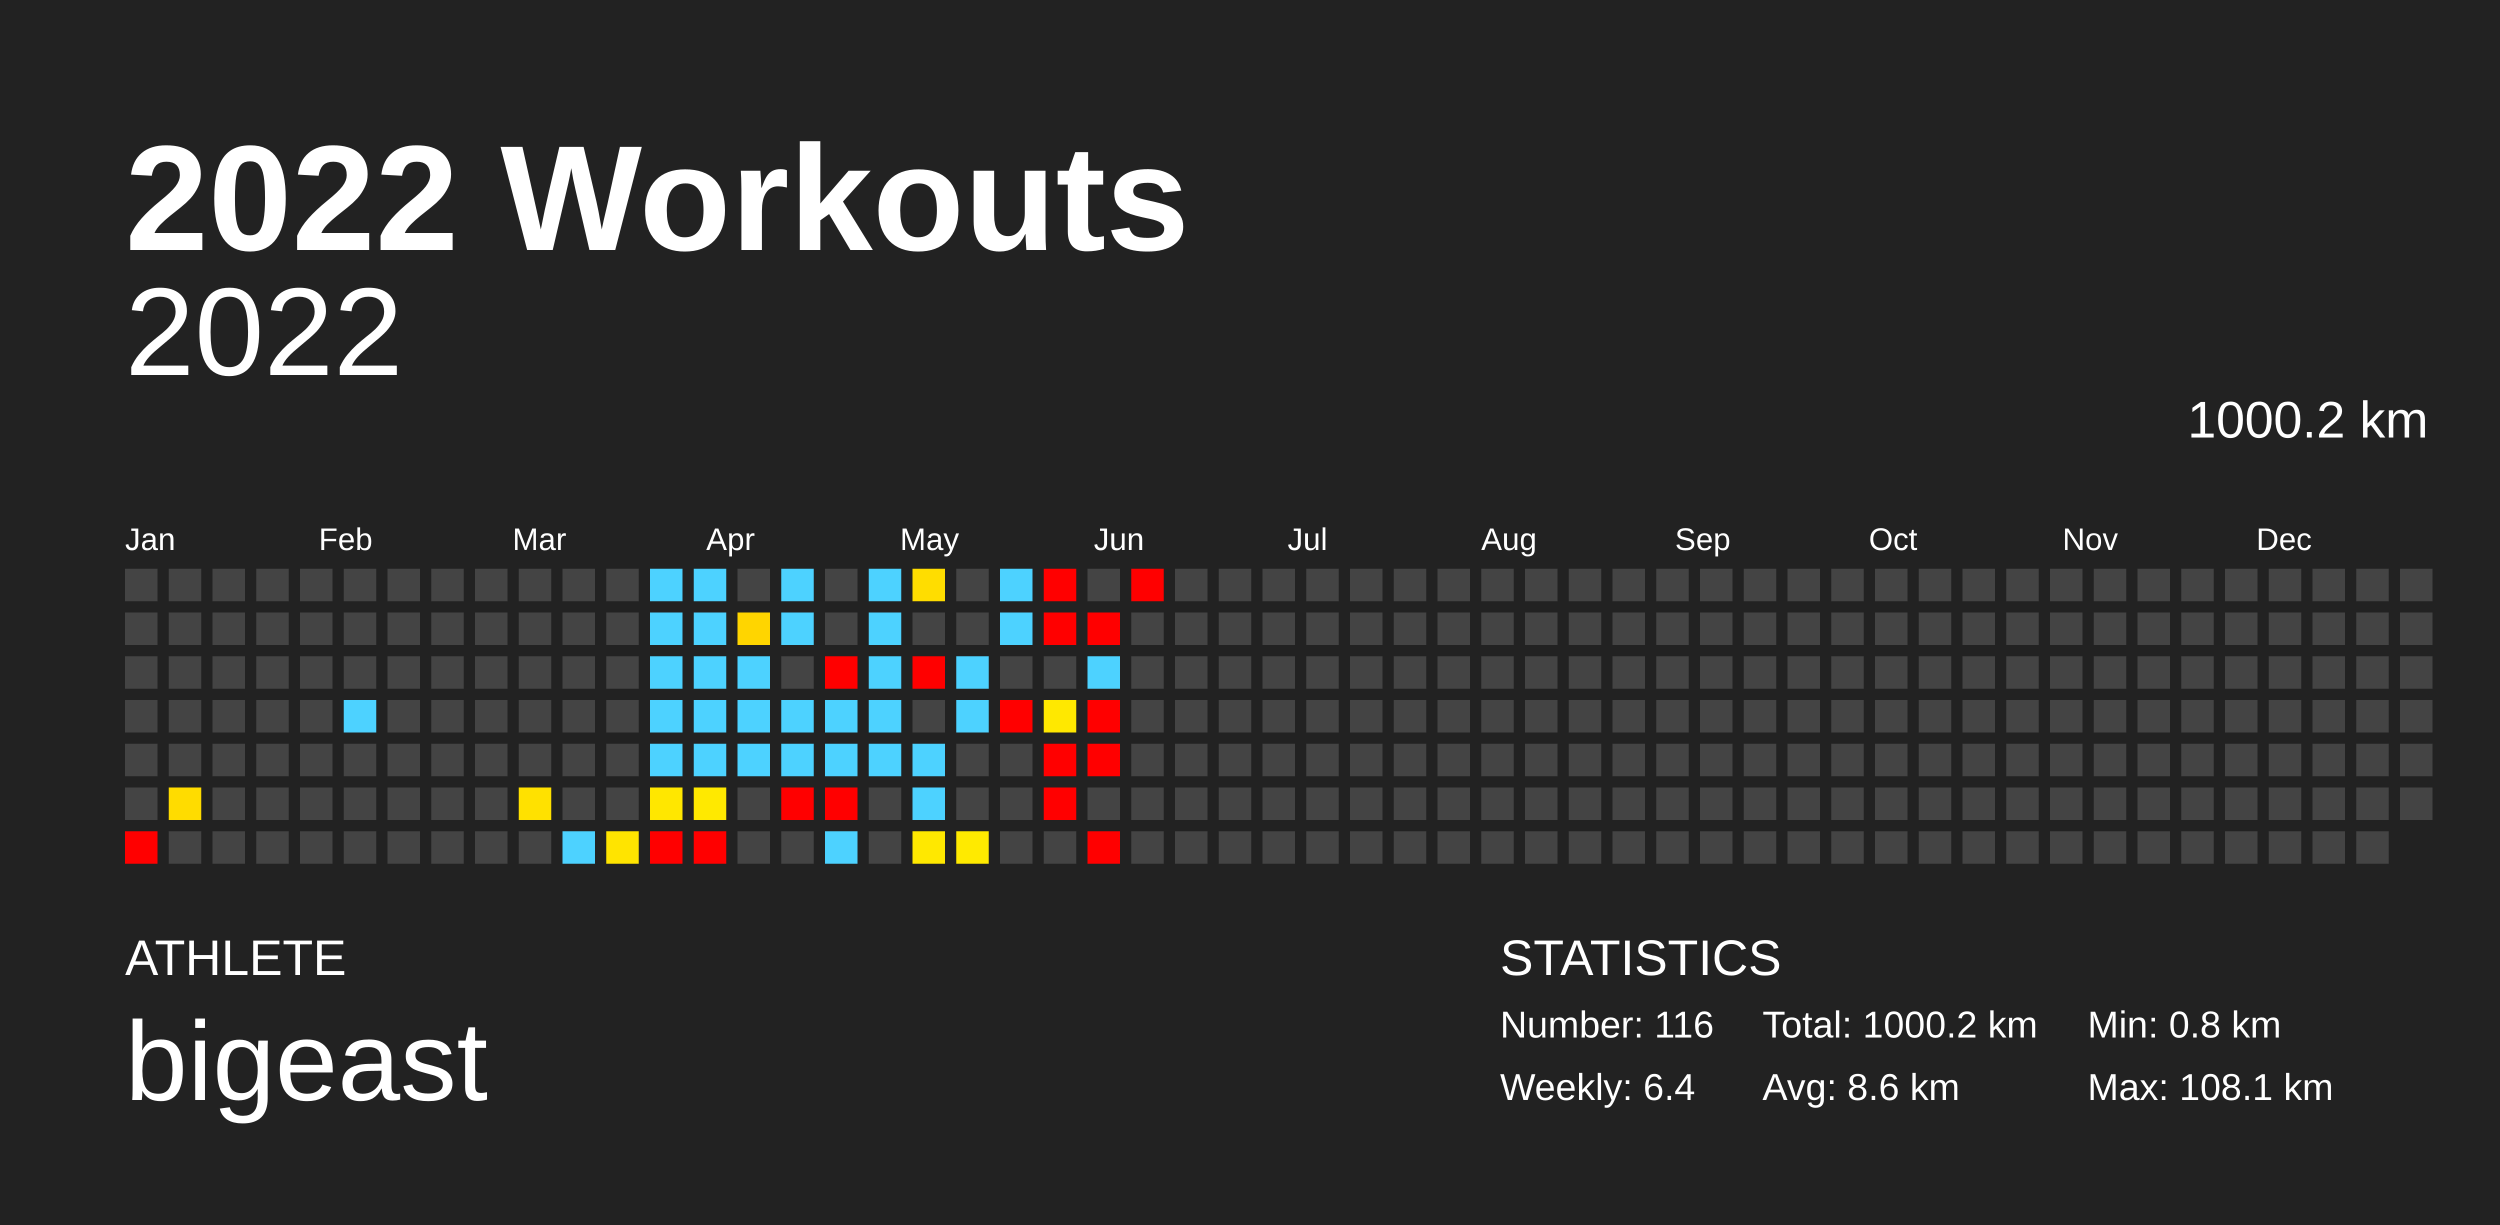
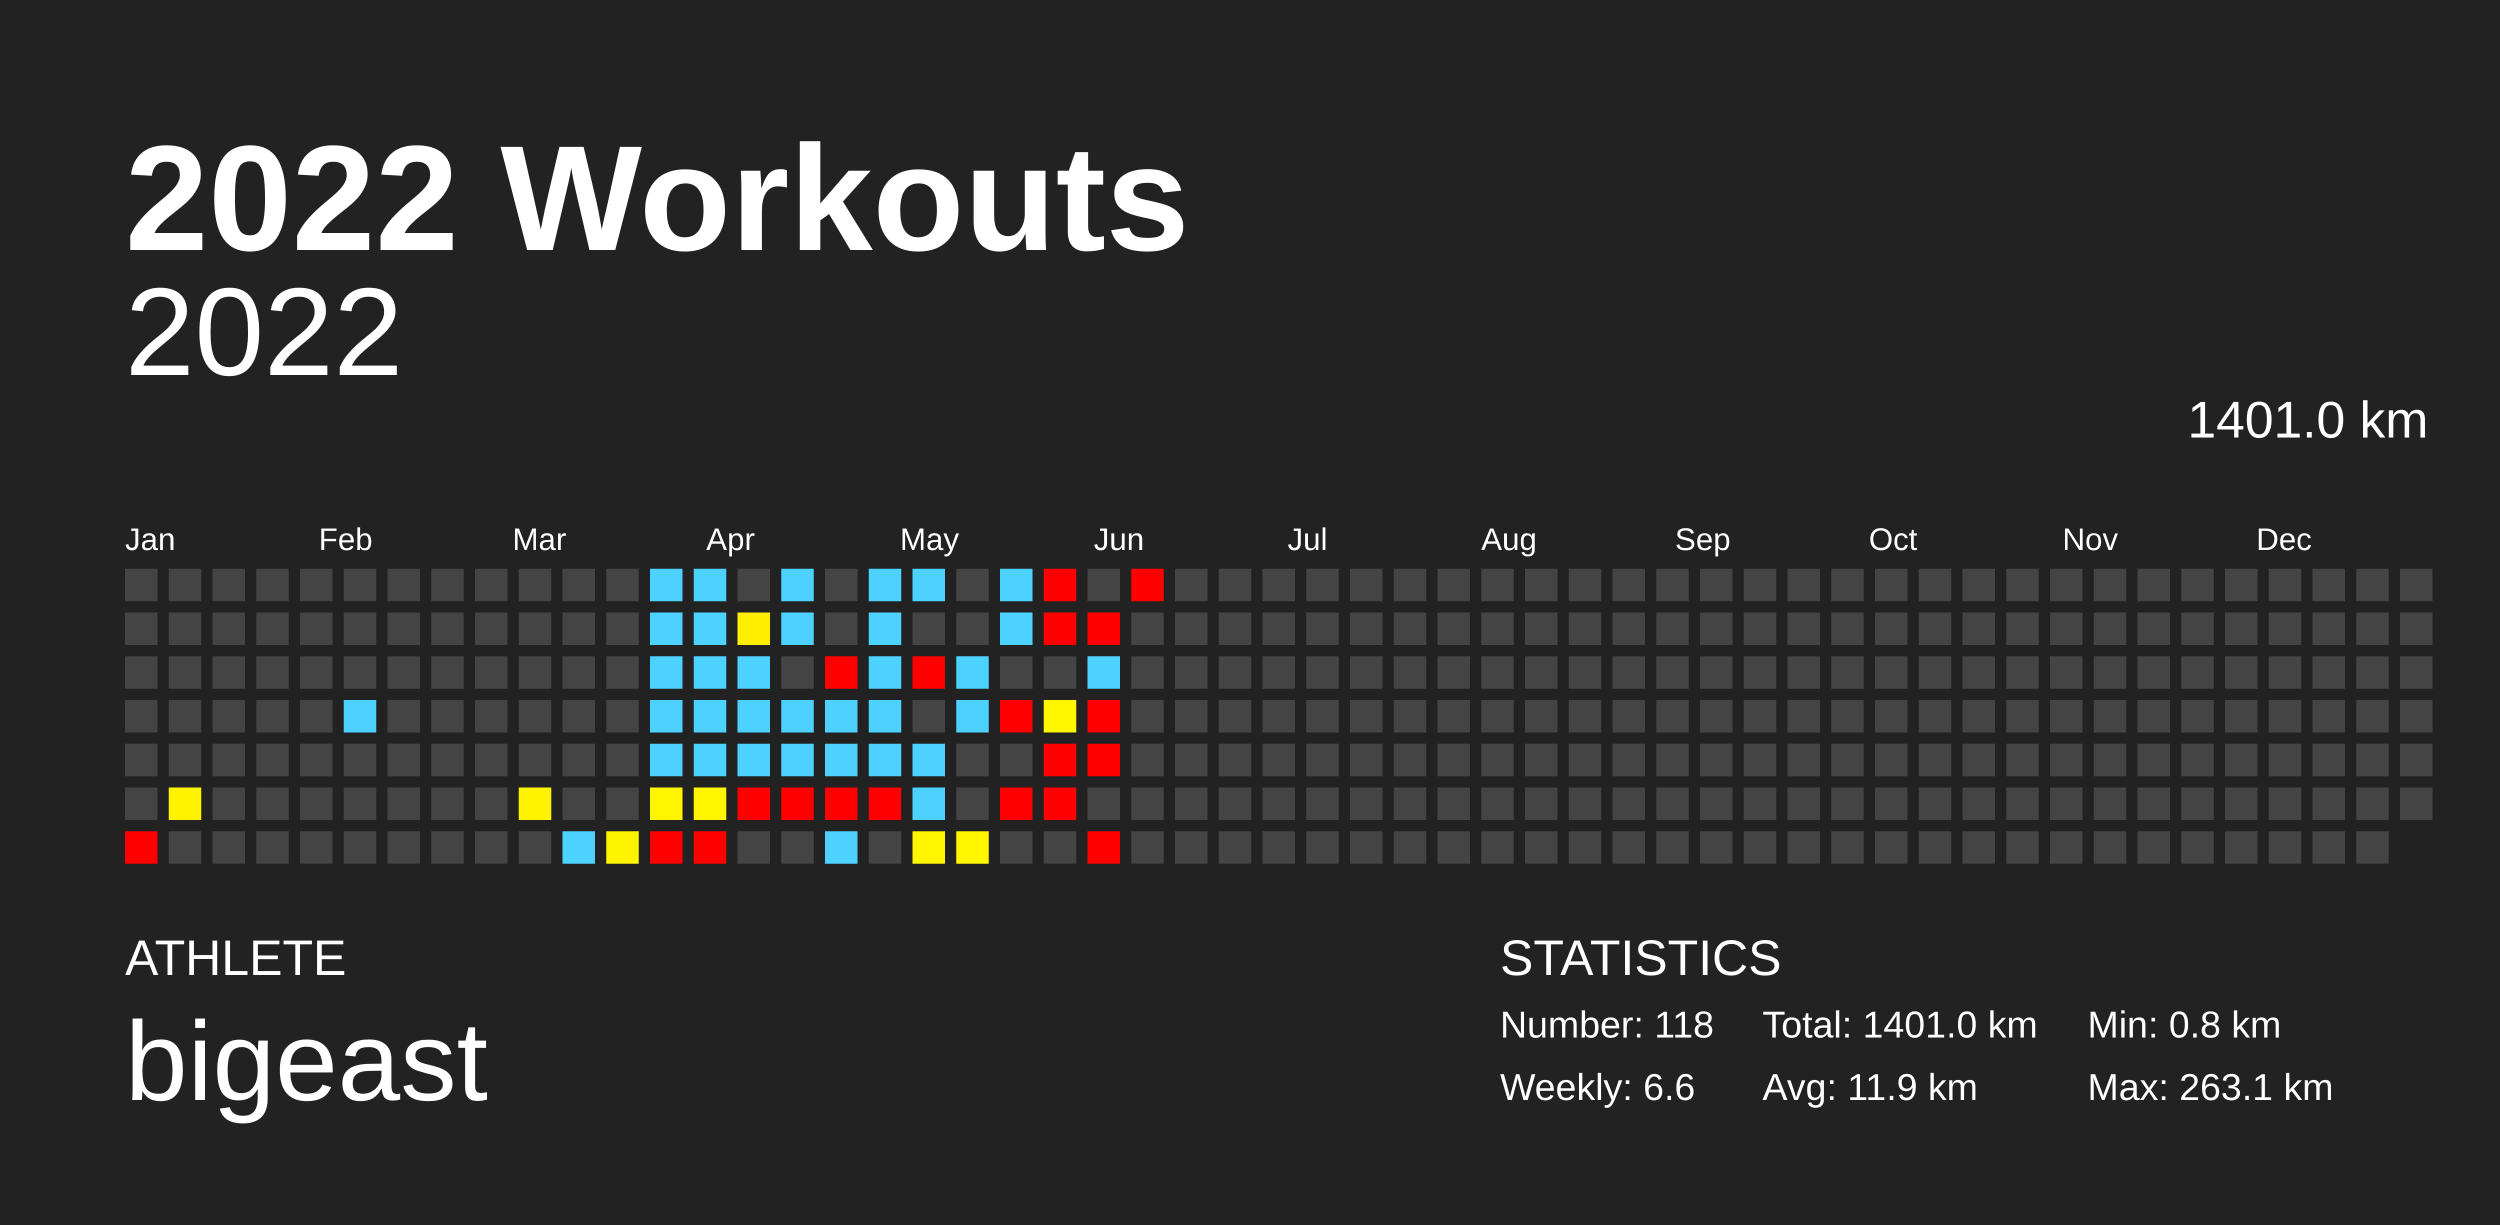
<svg xmlns="http://www.w3.org/2000/svg" baseProfile="full" height="98mm" version="1.1" viewBox="0,0,200,98" width="200mm">
  <defs />
  <rect fill="#222222" height="98" width="200" x="0" y="0" />
  <text fill="#FFFFFF" style="font-size:12px; font-family:Arial; font-weight:bold;" x="10" y="20">2022 Workouts</text>
  <text fill="#FFFFFF" style="font-size:4px; font-family:Arial" x="10" y="78">ATHLETE</text>
  <text fill="#FFFFFF" style="font-size:9px; font-family:Arial" x="10" y="88">bigeast</text>
  <text fill="#FFFFFF" style="font-size:4px; font-family:Arial" x="120" y="78">STATISTICS</text>
-   <text fill="#FFFFFF" style="font-size:3px; font-family:Arial" x="120" y="83">Number: 116</text>
-   <text fill="#FFFFFF" style="font-size:3px; font-family:Arial" x="120" y="88">Weekly: 6.4</text>
-   <text fill="#FFFFFF" style="font-size:3px; font-family:Arial" x="141" y="83">Total: 1000.2 km</text>
-   <text fill="#FFFFFF" style="font-size:3px; font-family:Arial" x="141" y="88">Avg: 8.6 km</text>
+   <text fill="#FFFFFF" style="font-size:3px; font-family:Arial" x="120" y="83">Number: 118</text>
+   <text fill="#FFFFFF" style="font-size:3px; font-family:Arial" x="120" y="88">Weekly: 6.6</text>
+   <text fill="#FFFFFF" style="font-size:3px; font-family:Arial" x="141" y="83">Total: 1401.0 km</text>
+   <text fill="#FFFFFF" style="font-size:3px; font-family:Arial" x="141" y="88">Avg: 11.9 km</text>
  <text fill="#FFFFFF" style="font-size:3px; font-family:Arial" x="167" y="83">Min: 0.8 km</text>
-   <text fill="#FFFFFF" style="font-size:3px; font-family:Arial" x="167" y="88">Max: 108.1 km</text>
+   <text fill="#FFFFFF" style="font-size:3px; font-family:Arial" x="167" y="88">Max: 263.1 km</text>
  <text alignment-baseline="hanging" fill="#FFFFFF" style="font-size:10.0px; font-family:Arial;" x="10" y="30">2022</text>
-   <text alignment-baseline="hanging" fill="#FFFFFF" style="font-size:4.125px; font-family:Arial;" x="175" y="35">1000.2 km</text>
+   <text alignment-baseline="hanging" fill="#FFFFFF" style="font-size:4.125px; font-family:Arial;" x="175" y="35">1401.0 km</text>
  <text fill="#FFFFFF" style="font-size:2.5px; font-family:Arial" x="10.0" y="44">Jan</text>
  <text fill="#FFFFFF" style="font-size:2.5px; font-family:Arial" x="25.5" y="44">Feb</text>
  <text fill="#FFFFFF" style="font-size:2.5px; font-family:Arial" x="41.0" y="44">Mar</text>
  <text fill="#FFFFFF" style="font-size:2.5px; font-family:Arial" x="56.5" y="44">Apr</text>
  <text fill="#FFFFFF" style="font-size:2.5px; font-family:Arial" x="72.0" y="44">May</text>
  <text fill="#FFFFFF" style="font-size:2.5px; font-family:Arial" x="87.5" y="44">Jun</text>
  <text fill="#FFFFFF" style="font-size:2.5px; font-family:Arial" x="103.0" y="44">Jul</text>
  <text fill="#FFFFFF" style="font-size:2.5px; font-family:Arial" x="118.5" y="44">Aug</text>
  <text fill="#FFFFFF" style="font-size:2.5px; font-family:Arial" x="134.0" y="44">Sep</text>
  <text fill="#FFFFFF" style="font-size:2.5px; font-family:Arial" x="149.5" y="44">Oct</text>
  <text fill="#FFFFFF" style="font-size:2.5px; font-family:Arial" x="165.0" y="44">Nov</text>
  <text fill="#FFFFFF" style="font-size:2.5px; font-family:Arial" x="180.5" y="44">Dec</text>
  <rect fill="#444444" height="2.6" width="2.6" x="10.0" y="45.5" />
  <rect fill="#444444" height="2.6" width="2.6" x="10.0" y="49.0" />
  <rect fill="#444444" height="2.6" width="2.6" x="10.0" y="52.5" />
  <rect fill="#444444" height="2.6" width="2.6" x="10.0" y="56.0" />
  <rect fill="#444444" height="2.6" width="2.6" x="10.0" y="59.5" />
  <rect fill="#444444" height="2.6" width="2.6" x="10.0" y="63.0" />
  <rect fill="red" height="2.6" width="2.6" x="10.0" y="66.5" />
  <rect fill="#444444" height="2.6" width="2.6" x="13.5" y="45.5" />
  <rect fill="#444444" height="2.6" width="2.6" x="13.5" y="49.0" />
  <rect fill="#444444" height="2.6" width="2.6" x="13.5" y="52.5" />
  <rect fill="#444444" height="2.6" width="2.6" x="13.5" y="56.0" />
  <rect fill="#444444" height="2.6" width="2.6" x="13.5" y="59.5" />
-   <rect fill="#ffdc00" height="2.6" width="2.6" x="13.5" y="63.0" />
+   <rect fill="#fff100" height="2.6" width="2.6" x="13.5" y="63.0" />
  <rect fill="#444444" height="2.6" width="2.6" x="13.5" y="66.5" />
  <rect fill="#444444" height="2.6" width="2.6" x="17.0" y="45.5" />
  <rect fill="#444444" height="2.6" width="2.6" x="17.0" y="49.0" />
  <rect fill="#444444" height="2.6" width="2.6" x="17.0" y="52.5" />
  <rect fill="#444444" height="2.6" width="2.6" x="17.0" y="56.0" />
  <rect fill="#444444" height="2.6" width="2.6" x="17.0" y="59.5" />
  <rect fill="#444444" height="2.6" width="2.6" x="17.0" y="63.0" />
  <rect fill="#444444" height="2.6" width="2.6" x="17.0" y="66.5" />
  <rect fill="#444444" height="2.6" width="2.6" x="20.5" y="45.5" />
  <rect fill="#444444" height="2.6" width="2.6" x="20.5" y="49.0" />
  <rect fill="#444444" height="2.6" width="2.6" x="20.5" y="52.5" />
  <rect fill="#444444" height="2.6" width="2.6" x="20.5" y="56.0" />
  <rect fill="#444444" height="2.6" width="2.6" x="20.5" y="59.5" />
  <rect fill="#444444" height="2.6" width="2.6" x="20.5" y="63.0" />
  <rect fill="#444444" height="2.6" width="2.6" x="20.5" y="66.5" />
  <rect fill="#444444" height="2.6" width="2.6" x="24.0" y="45.5" />
  <rect fill="#444444" height="2.6" width="2.6" x="24.0" y="49.0" />
  <rect fill="#444444" height="2.6" width="2.6" x="24.0" y="52.5" />
  <rect fill="#444444" height="2.6" width="2.6" x="24.0" y="56.0" />
  <rect fill="#444444" height="2.6" width="2.6" x="24.0" y="59.5" />
  <rect fill="#444444" height="2.6" width="2.6" x="24.0" y="63.0" />
  <rect fill="#444444" height="2.6" width="2.6" x="24.0" y="66.5" />
  <rect fill="#444444" height="2.6" width="2.6" x="27.5" y="45.5" />
  <rect fill="#444444" height="2.6" width="2.6" x="27.5" y="49.0" />
  <rect fill="#444444" height="2.6" width="2.6" x="27.5" y="52.5" />
  <rect fill="#4dd2ff" height="2.6" width="2.6" x="27.5" y="56.0" />
  <rect fill="#444444" height="2.6" width="2.6" x="27.5" y="59.5" />
  <rect fill="#444444" height="2.6" width="2.6" x="27.5" y="63.0" />
  <rect fill="#444444" height="2.6" width="2.6" x="27.5" y="66.5" />
  <rect fill="#444444" height="2.6" width="2.6" x="31.0" y="45.5" />
  <rect fill="#444444" height="2.6" width="2.6" x="31.0" y="49.0" />
  <rect fill="#444444" height="2.6" width="2.6" x="31.0" y="52.5" />
  <rect fill="#444444" height="2.6" width="2.6" x="31.0" y="56.0" />
  <rect fill="#444444" height="2.6" width="2.6" x="31.0" y="59.5" />
  <rect fill="#444444" height="2.6" width="2.6" x="31.0" y="63.0" />
  <rect fill="#444444" height="2.6" width="2.6" x="31.0" y="66.5" />
  <rect fill="#444444" height="2.6" width="2.6" x="34.5" y="45.5" />
  <rect fill="#444444" height="2.6" width="2.6" x="34.5" y="49.0" />
  <rect fill="#444444" height="2.6" width="2.6" x="34.5" y="52.5" />
  <rect fill="#444444" height="2.6" width="2.6" x="34.5" y="56.0" />
  <rect fill="#444444" height="2.6" width="2.6" x="34.5" y="59.5" />
  <rect fill="#444444" height="2.6" width="2.6" x="34.5" y="63.0" />
  <rect fill="#444444" height="2.6" width="2.6" x="34.5" y="66.5" />
  <rect fill="#444444" height="2.6" width="2.6" x="38.0" y="45.5" />
  <rect fill="#444444" height="2.6" width="2.6" x="38.0" y="49.0" />
  <rect fill="#444444" height="2.6" width="2.6" x="38.0" y="52.5" />
  <rect fill="#444444" height="2.6" width="2.6" x="38.0" y="56.0" />
  <rect fill="#444444" height="2.6" width="2.6" x="38.0" y="59.5" />
  <rect fill="#444444" height="2.6" width="2.6" x="38.0" y="63.0" />
  <rect fill="#444444" height="2.6" width="2.6" x="38.0" y="66.5" />
  <rect fill="#444444" height="2.6" width="2.6" x="41.5" y="45.5" />
  <rect fill="#444444" height="2.6" width="2.6" x="41.5" y="49.0" />
  <rect fill="#444444" height="2.6" width="2.6" x="41.5" y="52.5" />
  <rect fill="#444444" height="2.6" width="2.6" x="41.5" y="56.0" />
  <rect fill="#444444" height="2.6" width="2.6" x="41.5" y="59.5" />
-   <rect fill="#ffe100" height="2.6" width="2.6" x="41.5" y="63.0" />
+   <rect fill="#fff200" height="2.6" width="2.6" x="41.5" y="63.0" />
  <rect fill="#444444" height="2.6" width="2.6" x="41.5" y="66.5" />
  <rect fill="#444444" height="2.6" width="2.6" x="45.0" y="45.5" />
  <rect fill="#444444" height="2.6" width="2.6" x="45.0" y="49.0" />
  <rect fill="#444444" height="2.6" width="2.6" x="45.0" y="52.5" />
  <rect fill="#444444" height="2.6" width="2.6" x="45.0" y="56.0" />
  <rect fill="#444444" height="2.6" width="2.6" x="45.0" y="59.5" />
  <rect fill="#444444" height="2.6" width="2.6" x="45.0" y="63.0" />
  <rect fill="#4dd2ff" height="2.6" width="2.6" x="45.0" y="66.5" />
  <rect fill="#444444" height="2.6" width="2.6" x="48.5" y="45.5" />
  <rect fill="#444444" height="2.6" width="2.6" x="48.5" y="49.0" />
  <rect fill="#444444" height="2.6" width="2.6" x="48.5" y="52.5" />
  <rect fill="#444444" height="2.6" width="2.6" x="48.5" y="56.0" />
  <rect fill="#444444" height="2.6" width="2.6" x="48.5" y="59.5" />
  <rect fill="#444444" height="2.6" width="2.6" x="48.5" y="63.0" />
-   <rect fill="#ffe400" height="2.6" width="2.6" x="48.5" y="66.5" />
+   <rect fill="#fff400" height="2.6" width="2.6" x="48.5" y="66.5" />
  <rect fill="#4dd2ff" height="2.6" width="2.6" x="52.0" y="45.5" />
  <rect fill="#4dd2ff" height="2.6" width="2.6" x="52.0" y="49.0" />
  <rect fill="#4dd2ff" height="2.6" width="2.6" x="52.0" y="52.5" />
  <rect fill="#4dd2ff" height="2.6" width="2.6" x="52.0" y="56.0" />
  <rect fill="#4dd2ff" height="2.6" width="2.6" x="52.0" y="59.5" />
-   <rect fill="#ffe700" height="2.6" width="2.6" x="52.0" y="63.0" />
+   <rect fill="#fff500" height="2.6" width="2.6" x="52.0" y="63.0" />
  <rect fill="red" height="2.6" width="2.6" x="52.0" y="66.5" />
  <rect fill="#4dd2ff" height="2.6" width="2.6" x="55.5" y="45.5" />
  <rect fill="#4dd2ff" height="2.6" width="2.6" x="55.5" y="49.0" />
  <rect fill="#4dd2ff" height="2.6" width="2.6" x="55.5" y="52.5" />
  <rect fill="#4dd2ff" height="2.6" width="2.6" x="55.5" y="56.0" />
  <rect fill="#4dd2ff" height="2.6" width="2.6" x="55.5" y="59.5" />
-   <rect fill="#ffe900" height="2.6" width="2.6" x="55.5" y="63.0" />
+   <rect fill="#fff600" height="2.6" width="2.6" x="55.5" y="63.0" />
  <rect fill="red" height="2.6" width="2.6" x="55.5" y="66.5" />
  <rect fill="#444444" height="2.6" width="2.6" x="59.0" y="45.5" />
-   <rect fill="#ffd500" height="2.6" width="2.6" x="59.0" y="49.0" />
+   <rect fill="#ffee00" height="2.6" width="2.6" x="59.0" y="49.0" />
  <rect fill="#4dd2ff" height="2.6" width="2.6" x="59.0" y="52.5" />
  <rect fill="#4dd2ff" height="2.6" width="2.6" x="59.0" y="56.0" />
  <rect fill="#4dd2ff" height="2.6" width="2.6" x="59.0" y="59.5" />
-   <rect fill="#444444" height="2.6" width="2.6" x="59.0" y="63.0" />
+   <rect fill="red" height="2.6" width="2.6" x="59.0" y="63.0" />
  <rect fill="#444444" height="2.6" width="2.6" x="59.0" y="66.5" />
  <rect fill="#4dd2ff" height="2.6" width="2.6" x="62.5" y="45.5" />
  <rect fill="#4dd2ff" height="2.6" width="2.6" x="62.5" y="49.0" />
  <rect fill="#444444" height="2.6" width="2.6" x="62.5" y="52.5" />
  <rect fill="#4dd2ff" height="2.6" width="2.6" x="62.5" y="56.0" />
  <rect fill="#4dd2ff" height="2.6" width="2.6" x="62.5" y="59.5" />
  <rect fill="red" height="2.6" width="2.6" x="62.5" y="63.0" />
  <rect fill="#444444" height="2.6" width="2.6" x="62.5" y="66.5" />
  <rect fill="#444444" height="2.6" width="2.6" x="66.0" y="45.5" />
  <rect fill="#444444" height="2.6" width="2.6" x="66.0" y="49.0" />
  <rect fill="red" height="2.6" width="2.6" x="66.0" y="52.5" />
  <rect fill="#4dd2ff" height="2.6" width="2.6" x="66.0" y="56.0" />
  <rect fill="#4dd2ff" height="2.6" width="2.6" x="66.0" y="59.5" />
  <rect fill="red" height="2.6" width="2.6" x="66.0" y="63.0" />
  <rect fill="#4dd2ff" height="2.6" width="2.6" x="66.0" y="66.5" />
  <rect fill="#4dd2ff" height="2.6" width="2.6" x="69.5" y="45.5" />
  <rect fill="#4dd2ff" height="2.6" width="2.6" x="69.5" y="49.0" />
  <rect fill="#4dd2ff" height="2.6" width="2.6" x="69.5" y="52.5" />
  <rect fill="#4dd2ff" height="2.6" width="2.6" x="69.5" y="56.0" />
  <rect fill="#4dd2ff" height="2.6" width="2.6" x="69.5" y="59.5" />
-   <rect fill="#444444" height="2.6" width="2.6" x="69.5" y="63.0" />
+   <rect fill="red" height="2.6" width="2.6" x="69.5" y="63.0" />
  <rect fill="#444444" height="2.6" width="2.6" x="69.5" y="66.5" />
-   <rect fill="#ffdd00" height="2.6" width="2.6" x="73.0" y="45.5" />
+   <rect fill="#4dd2ff" height="2.6" width="2.6" x="73.0" y="45.5" />
  <rect fill="#444444" height="2.6" width="2.6" x="73.0" y="49.0" />
  <rect fill="red" height="2.6" width="2.6" x="73.0" y="52.5" />
  <rect fill="#444444" height="2.6" width="2.6" x="73.0" y="56.0" />
  <rect fill="#4dd2ff" height="2.6" width="2.6" x="73.0" y="59.5" />
  <rect fill="#4dd2ff" height="2.6" width="2.6" x="73.0" y="63.0" />
-   <rect fill="#ffe800" height="2.6" width="2.6" x="73.0" y="66.5" />
+   <rect fill="#fff500" height="2.6" width="2.6" x="73.0" y="66.5" />
  <rect fill="#444444" height="2.6" width="2.6" x="76.5" y="45.5" />
  <rect fill="#444444" height="2.6" width="2.6" x="76.5" y="49.0" />
  <rect fill="#4dd2ff" height="2.6" width="2.6" x="76.5" y="52.5" />
  <rect fill="#4dd2ff" height="2.6" width="2.6" x="76.5" y="56.0" />
  <rect fill="#444444" height="2.6" width="2.6" x="76.5" y="59.5" />
  <rect fill="#444444" height="2.6" width="2.6" x="76.5" y="63.0" />
-   <rect fill="#ffea00" height="2.6" width="2.6" x="76.5" y="66.5" />
+   <rect fill="#fff600" height="2.6" width="2.6" x="76.5" y="66.5" />
  <rect fill="#4dd2ff" height="2.6" width="2.6" x="80.0" y="45.5" />
  <rect fill="#4dd2ff" height="2.6" width="2.6" x="80.0" y="49.0" />
  <rect fill="#444444" height="2.6" width="2.6" x="80.0" y="52.5" />
  <rect fill="red" height="2.6" width="2.6" x="80.0" y="56.0" />
  <rect fill="#444444" height="2.6" width="2.6" x="80.0" y="59.5" />
-   <rect fill="#444444" height="2.6" width="2.6" x="80.0" y="63.0" />
+   <rect fill="red" height="2.6" width="2.6" x="80.0" y="63.0" />
  <rect fill="#444444" height="2.6" width="2.6" x="80.0" y="66.5" />
  <rect fill="red" height="2.6" width="2.6" x="83.5" y="45.5" />
  <rect fill="red" height="2.6" width="2.6" x="83.5" y="49.0" />
  <rect fill="#444444" height="2.6" width="2.6" x="83.5" y="52.5" />
-   <rect fill="#ffe800" height="2.6" width="2.6" x="83.5" y="56.0" />
+   <rect fill="#fff600" height="2.6" width="2.6" x="83.5" y="56.0" />
  <rect fill="red" height="2.6" width="2.6" x="83.5" y="59.5" />
  <rect fill="red" height="2.6" width="2.6" x="83.5" y="63.0" />
  <rect fill="#444444" height="2.6" width="2.6" x="83.5" y="66.5" />
  <rect fill="#444444" height="2.6" width="2.6" x="87.0" y="45.5" />
  <rect fill="red" height="2.6" width="2.6" x="87.0" y="49.0" />
  <rect fill="#4dd2ff" height="2.6" width="2.6" x="87.0" y="52.5" />
  <rect fill="red" height="2.6" width="2.6" x="87.0" y="56.0" />
  <rect fill="red" height="2.6" width="2.6" x="87.0" y="59.5" />
  <rect fill="#444444" height="2.6" width="2.6" x="87.0" y="63.0" />
  <rect fill="red" height="2.6" width="2.6" x="87.0" y="66.5" />
  <rect fill="red" height="2.6" width="2.6" x="90.5" y="45.5" />
  <rect fill="#444444" height="2.6" width="2.6" x="90.5" y="49.0" />
  <rect fill="#444444" height="2.6" width="2.6" x="90.5" y="52.5" />
  <rect fill="#444444" height="2.6" width="2.6" x="90.5" y="56.0" />
  <rect fill="#444444" height="2.6" width="2.6" x="90.5" y="59.5" />
  <rect fill="#444444" height="2.6" width="2.6" x="90.5" y="63.0" />
  <rect fill="#444444" height="2.6" width="2.6" x="90.5" y="66.5" />
  <rect fill="#444444" height="2.6" width="2.6" x="94.0" y="45.5" />
  <rect fill="#444444" height="2.6" width="2.6" x="94.0" y="49.0" />
  <rect fill="#444444" height="2.6" width="2.6" x="94.0" y="52.5" />
  <rect fill="#444444" height="2.6" width="2.6" x="94.0" y="56.0" />
  <rect fill="#444444" height="2.6" width="2.6" x="94.0" y="59.5" />
  <rect fill="#444444" height="2.6" width="2.6" x="94.0" y="63.0" />
  <rect fill="#444444" height="2.6" width="2.6" x="94.0" y="66.5" />
  <rect fill="#444444" height="2.6" width="2.6" x="97.5" y="45.5" />
  <rect fill="#444444" height="2.6" width="2.6" x="97.5" y="49.0" />
  <rect fill="#444444" height="2.6" width="2.6" x="97.5" y="52.5" />
  <rect fill="#444444" height="2.6" width="2.6" x="97.5" y="56.0" />
  <rect fill="#444444" height="2.6" width="2.6" x="97.5" y="59.5" />
  <rect fill="#444444" height="2.6" width="2.6" x="97.5" y="63.0" />
  <rect fill="#444444" height="2.6" width="2.6" x="97.5" y="66.5" />
  <rect fill="#444444" height="2.6" width="2.6" x="101.0" y="45.5" />
  <rect fill="#444444" height="2.6" width="2.6" x="101.0" y="49.0" />
  <rect fill="#444444" height="2.6" width="2.6" x="101.0" y="52.5" />
  <rect fill="#444444" height="2.6" width="2.6" x="101.0" y="56.0" />
  <rect fill="#444444" height="2.6" width="2.6" x="101.0" y="59.5" />
  <rect fill="#444444" height="2.6" width="2.6" x="101.0" y="63.0" />
  <rect fill="#444444" height="2.6" width="2.6" x="101.0" y="66.5" />
  <rect fill="#444444" height="2.6" width="2.6" x="104.5" y="45.5" />
  <rect fill="#444444" height="2.6" width="2.6" x="104.5" y="49.0" />
  <rect fill="#444444" height="2.6" width="2.6" x="104.5" y="52.5" />
  <rect fill="#444444" height="2.6" width="2.6" x="104.5" y="56.0" />
  <rect fill="#444444" height="2.6" width="2.6" x="104.5" y="59.5" />
  <rect fill="#444444" height="2.6" width="2.6" x="104.5" y="63.0" />
  <rect fill="#444444" height="2.6" width="2.6" x="104.5" y="66.5" />
  <rect fill="#444444" height="2.6" width="2.6" x="108.0" y="45.5" />
  <rect fill="#444444" height="2.6" width="2.6" x="108.0" y="49.0" />
  <rect fill="#444444" height="2.6" width="2.6" x="108.0" y="52.5" />
  <rect fill="#444444" height="2.6" width="2.6" x="108.0" y="56.0" />
  <rect fill="#444444" height="2.6" width="2.6" x="108.0" y="59.5" />
  <rect fill="#444444" height="2.6" width="2.6" x="108.0" y="63.0" />
  <rect fill="#444444" height="2.6" width="2.6" x="108.0" y="66.5" />
  <rect fill="#444444" height="2.6" width="2.6" x="111.5" y="45.5" />
  <rect fill="#444444" height="2.6" width="2.6" x="111.5" y="49.0" />
  <rect fill="#444444" height="2.6" width="2.6" x="111.5" y="52.5" />
  <rect fill="#444444" height="2.6" width="2.6" x="111.5" y="56.0" />
  <rect fill="#444444" height="2.6" width="2.6" x="111.5" y="59.5" />
  <rect fill="#444444" height="2.6" width="2.6" x="111.5" y="63.0" />
  <rect fill="#444444" height="2.6" width="2.6" x="111.5" y="66.5" />
  <rect fill="#444444" height="2.6" width="2.6" x="115.0" y="45.5" />
  <rect fill="#444444" height="2.6" width="2.6" x="115.0" y="49.0" />
  <rect fill="#444444" height="2.6" width="2.6" x="115.0" y="52.5" />
  <rect fill="#444444" height="2.6" width="2.6" x="115.0" y="56.0" />
  <rect fill="#444444" height="2.6" width="2.6" x="115.0" y="59.5" />
  <rect fill="#444444" height="2.6" width="2.6" x="115.0" y="63.0" />
  <rect fill="#444444" height="2.6" width="2.6" x="115.0" y="66.5" />
  <rect fill="#444444" height="2.6" width="2.6" x="118.5" y="45.5" />
  <rect fill="#444444" height="2.6" width="2.6" x="118.5" y="49.0" />
  <rect fill="#444444" height="2.6" width="2.6" x="118.5" y="52.5" />
  <rect fill="#444444" height="2.6" width="2.6" x="118.5" y="56.0" />
  <rect fill="#444444" height="2.6" width="2.6" x="118.5" y="59.5" />
  <rect fill="#444444" height="2.6" width="2.6" x="118.5" y="63.0" />
  <rect fill="#444444" height="2.6" width="2.6" x="118.5" y="66.5" />
  <rect fill="#444444" height="2.6" width="2.6" x="122.0" y="45.5" />
  <rect fill="#444444" height="2.6" width="2.6" x="122.0" y="49.0" />
  <rect fill="#444444" height="2.6" width="2.6" x="122.0" y="52.5" />
  <rect fill="#444444" height="2.6" width="2.6" x="122.0" y="56.0" />
  <rect fill="#444444" height="2.6" width="2.6" x="122.0" y="59.5" />
  <rect fill="#444444" height="2.6" width="2.6" x="122.0" y="63.0" />
  <rect fill="#444444" height="2.6" width="2.6" x="122.0" y="66.5" />
  <rect fill="#444444" height="2.6" width="2.6" x="125.5" y="45.5" />
  <rect fill="#444444" height="2.6" width="2.6" x="125.5" y="49.0" />
  <rect fill="#444444" height="2.6" width="2.6" x="125.5" y="52.5" />
  <rect fill="#444444" height="2.6" width="2.6" x="125.5" y="56.0" />
  <rect fill="#444444" height="2.6" width="2.6" x="125.5" y="59.5" />
  <rect fill="#444444" height="2.6" width="2.6" x="125.5" y="63.0" />
  <rect fill="#444444" height="2.6" width="2.6" x="125.5" y="66.5" />
  <rect fill="#444444" height="2.6" width="2.6" x="129.0" y="45.5" />
  <rect fill="#444444" height="2.6" width="2.6" x="129.0" y="49.0" />
  <rect fill="#444444" height="2.6" width="2.6" x="129.0" y="52.5" />
  <rect fill="#444444" height="2.6" width="2.6" x="129.0" y="56.0" />
  <rect fill="#444444" height="2.6" width="2.6" x="129.0" y="59.5" />
  <rect fill="#444444" height="2.6" width="2.6" x="129.0" y="63.0" />
  <rect fill="#444444" height="2.6" width="2.6" x="129.0" y="66.5" />
  <rect fill="#444444" height="2.6" width="2.6" x="132.5" y="45.5" />
  <rect fill="#444444" height="2.6" width="2.6" x="132.5" y="49.0" />
  <rect fill="#444444" height="2.6" width="2.6" x="132.5" y="52.5" />
  <rect fill="#444444" height="2.6" width="2.6" x="132.5" y="56.0" />
  <rect fill="#444444" height="2.6" width="2.6" x="132.5" y="59.5" />
  <rect fill="#444444" height="2.6" width="2.6" x="132.5" y="63.0" />
  <rect fill="#444444" height="2.6" width="2.6" x="132.5" y="66.5" />
  <rect fill="#444444" height="2.6" width="2.6" x="136.0" y="45.5" />
  <rect fill="#444444" height="2.6" width="2.6" x="136.0" y="49.0" />
  <rect fill="#444444" height="2.6" width="2.6" x="136.0" y="52.5" />
  <rect fill="#444444" height="2.6" width="2.6" x="136.0" y="56.0" />
  <rect fill="#444444" height="2.6" width="2.6" x="136.0" y="59.5" />
  <rect fill="#444444" height="2.6" width="2.6" x="136.0" y="63.0" />
  <rect fill="#444444" height="2.6" width="2.6" x="136.0" y="66.5" />
  <rect fill="#444444" height="2.6" width="2.6" x="139.5" y="45.5" />
  <rect fill="#444444" height="2.6" width="2.6" x="139.5" y="49.0" />
  <rect fill="#444444" height="2.6" width="2.6" x="139.5" y="52.5" />
  <rect fill="#444444" height="2.6" width="2.6" x="139.5" y="56.0" />
  <rect fill="#444444" height="2.6" width="2.6" x="139.5" y="59.5" />
  <rect fill="#444444" height="2.6" width="2.6" x="139.5" y="63.0" />
  <rect fill="#444444" height="2.6" width="2.6" x="139.5" y="66.5" />
  <rect fill="#444444" height="2.6" width="2.6" x="143.0" y="45.5" />
  <rect fill="#444444" height="2.6" width="2.6" x="143.0" y="49.0" />
  <rect fill="#444444" height="2.6" width="2.6" x="143.0" y="52.5" />
  <rect fill="#444444" height="2.6" width="2.6" x="143.0" y="56.0" />
  <rect fill="#444444" height="2.6" width="2.6" x="143.0" y="59.5" />
  <rect fill="#444444" height="2.6" width="2.6" x="143.0" y="63.0" />
  <rect fill="#444444" height="2.6" width="2.6" x="143.0" y="66.5" />
  <rect fill="#444444" height="2.6" width="2.6" x="146.5" y="45.5" />
  <rect fill="#444444" height="2.6" width="2.6" x="146.5" y="49.0" />
  <rect fill="#444444" height="2.6" width="2.6" x="146.5" y="52.5" />
  <rect fill="#444444" height="2.6" width="2.6" x="146.5" y="56.0" />
  <rect fill="#444444" height="2.6" width="2.6" x="146.5" y="59.5" />
  <rect fill="#444444" height="2.6" width="2.6" x="146.5" y="63.0" />
  <rect fill="#444444" height="2.6" width="2.6" x="146.5" y="66.5" />
  <rect fill="#444444" height="2.6" width="2.6" x="150.0" y="45.5" />
  <rect fill="#444444" height="2.6" width="2.6" x="150.0" y="49.0" />
  <rect fill="#444444" height="2.6" width="2.6" x="150.0" y="52.5" />
  <rect fill="#444444" height="2.6" width="2.6" x="150.0" y="56.0" />
  <rect fill="#444444" height="2.6" width="2.6" x="150.0" y="59.5" />
  <rect fill="#444444" height="2.6" width="2.6" x="150.0" y="63.0" />
  <rect fill="#444444" height="2.6" width="2.6" x="150.0" y="66.5" />
  <rect fill="#444444" height="2.6" width="2.6" x="153.5" y="45.5" />
  <rect fill="#444444" height="2.6" width="2.6" x="153.5" y="49.0" />
  <rect fill="#444444" height="2.6" width="2.6" x="153.5" y="52.5" />
  <rect fill="#444444" height="2.6" width="2.6" x="153.5" y="56.0" />
  <rect fill="#444444" height="2.6" width="2.6" x="153.5" y="59.5" />
  <rect fill="#444444" height="2.6" width="2.6" x="153.5" y="63.0" />
  <rect fill="#444444" height="2.6" width="2.6" x="153.5" y="66.5" />
  <rect fill="#444444" height="2.6" width="2.6" x="157.0" y="45.5" />
  <rect fill="#444444" height="2.6" width="2.6" x="157.0" y="49.0" />
  <rect fill="#444444" height="2.6" width="2.6" x="157.0" y="52.5" />
  <rect fill="#444444" height="2.6" width="2.6" x="157.0" y="56.0" />
  <rect fill="#444444" height="2.6" width="2.6" x="157.0" y="59.5" />
  <rect fill="#444444" height="2.6" width="2.6" x="157.0" y="63.0" />
  <rect fill="#444444" height="2.6" width="2.6" x="157.0" y="66.5" />
  <rect fill="#444444" height="2.6" width="2.6" x="160.5" y="45.5" />
  <rect fill="#444444" height="2.6" width="2.6" x="160.5" y="49.0" />
  <rect fill="#444444" height="2.6" width="2.6" x="160.5" y="52.5" />
  <rect fill="#444444" height="2.6" width="2.6" x="160.5" y="56.0" />
  <rect fill="#444444" height="2.6" width="2.6" x="160.5" y="59.5" />
  <rect fill="#444444" height="2.6" width="2.6" x="160.5" y="63.0" />
  <rect fill="#444444" height="2.6" width="2.6" x="160.5" y="66.5" />
  <rect fill="#444444" height="2.6" width="2.6" x="164.0" y="45.5" />
  <rect fill="#444444" height="2.6" width="2.6" x="164.0" y="49.0" />
  <rect fill="#444444" height="2.6" width="2.6" x="164.0" y="52.5" />
  <rect fill="#444444" height="2.6" width="2.6" x="164.0" y="56.0" />
  <rect fill="#444444" height="2.6" width="2.6" x="164.0" y="59.5" />
  <rect fill="#444444" height="2.6" width="2.6" x="164.0" y="63.0" />
  <rect fill="#444444" height="2.6" width="2.6" x="164.0" y="66.5" />
  <rect fill="#444444" height="2.6" width="2.6" x="167.5" y="45.5" />
  <rect fill="#444444" height="2.6" width="2.6" x="167.5" y="49.0" />
  <rect fill="#444444" height="2.6" width="2.6" x="167.5" y="52.5" />
  <rect fill="#444444" height="2.6" width="2.6" x="167.5" y="56.0" />
  <rect fill="#444444" height="2.6" width="2.6" x="167.5" y="59.5" />
  <rect fill="#444444" height="2.6" width="2.6" x="167.5" y="63.0" />
  <rect fill="#444444" height="2.6" width="2.6" x="167.5" y="66.5" />
  <rect fill="#444444" height="2.6" width="2.6" x="171.0" y="45.5" />
  <rect fill="#444444" height="2.6" width="2.6" x="171.0" y="49.0" />
  <rect fill="#444444" height="2.6" width="2.6" x="171.0" y="52.5" />
  <rect fill="#444444" height="2.6" width="2.6" x="171.0" y="56.0" />
  <rect fill="#444444" height="2.6" width="2.6" x="171.0" y="59.5" />
  <rect fill="#444444" height="2.6" width="2.6" x="171.0" y="63.0" />
  <rect fill="#444444" height="2.6" width="2.6" x="171.0" y="66.5" />
  <rect fill="#444444" height="2.6" width="2.6" x="174.5" y="45.5" />
  <rect fill="#444444" height="2.6" width="2.6" x="174.5" y="49.0" />
  <rect fill="#444444" height="2.6" width="2.6" x="174.5" y="52.5" />
  <rect fill="#444444" height="2.6" width="2.6" x="174.5" y="56.0" />
  <rect fill="#444444" height="2.6" width="2.6" x="174.5" y="59.5" />
  <rect fill="#444444" height="2.6" width="2.6" x="174.5" y="63.0" />
  <rect fill="#444444" height="2.6" width="2.6" x="174.5" y="66.5" />
  <rect fill="#444444" height="2.6" width="2.6" x="178.0" y="45.5" />
  <rect fill="#444444" height="2.6" width="2.6" x="178.0" y="49.0" />
  <rect fill="#444444" height="2.6" width="2.6" x="178.0" y="52.5" />
  <rect fill="#444444" height="2.6" width="2.6" x="178.0" y="56.0" />
  <rect fill="#444444" height="2.6" width="2.6" x="178.0" y="59.5" />
  <rect fill="#444444" height="2.6" width="2.6" x="178.0" y="63.0" />
  <rect fill="#444444" height="2.6" width="2.6" x="178.0" y="66.5" />
  <rect fill="#444444" height="2.6" width="2.6" x="181.5" y="45.5" />
  <rect fill="#444444" height="2.6" width="2.6" x="181.5" y="49.0" />
  <rect fill="#444444" height="2.6" width="2.6" x="181.5" y="52.5" />
  <rect fill="#444444" height="2.6" width="2.6" x="181.5" y="56.0" />
  <rect fill="#444444" height="2.6" width="2.6" x="181.5" y="59.5" />
  <rect fill="#444444" height="2.6" width="2.6" x="181.5" y="63.0" />
  <rect fill="#444444" height="2.6" width="2.6" x="181.5" y="66.5" />
  <rect fill="#444444" height="2.6" width="2.6" x="185.0" y="45.5" />
  <rect fill="#444444" height="2.6" width="2.6" x="185.0" y="49.0" />
  <rect fill="#444444" height="2.6" width="2.6" x="185.0" y="52.5" />
  <rect fill="#444444" height="2.6" width="2.6" x="185.0" y="56.0" />
  <rect fill="#444444" height="2.6" width="2.6" x="185.0" y="59.5" />
  <rect fill="#444444" height="2.6" width="2.6" x="185.0" y="63.0" />
  <rect fill="#444444" height="2.6" width="2.6" x="185.0" y="66.5" />
  <rect fill="#444444" height="2.6" width="2.6" x="188.5" y="45.5" />
  <rect fill="#444444" height="2.6" width="2.6" x="188.5" y="49.0" />
  <rect fill="#444444" height="2.6" width="2.6" x="188.5" y="52.5" />
  <rect fill="#444444" height="2.6" width="2.6" x="188.5" y="56.0" />
  <rect fill="#444444" height="2.6" width="2.6" x="188.5" y="59.5" />
  <rect fill="#444444" height="2.6" width="2.6" x="188.5" y="63.0" />
  <rect fill="#444444" height="2.6" width="2.6" x="188.5" y="66.5" />
  <rect fill="#444444" height="2.6" width="2.6" x="192.0" y="45.5" />
  <rect fill="#444444" height="2.6" width="2.6" x="192.0" y="49.0" />
  <rect fill="#444444" height="2.6" width="2.6" x="192.0" y="52.5" />
  <rect fill="#444444" height="2.6" width="2.6" x="192.0" y="56.0" />
  <rect fill="#444444" height="2.6" width="2.6" x="192.0" y="59.5" />
  <rect fill="#444444" height="2.6" width="2.6" x="192.0" y="63.0" />
</svg>
